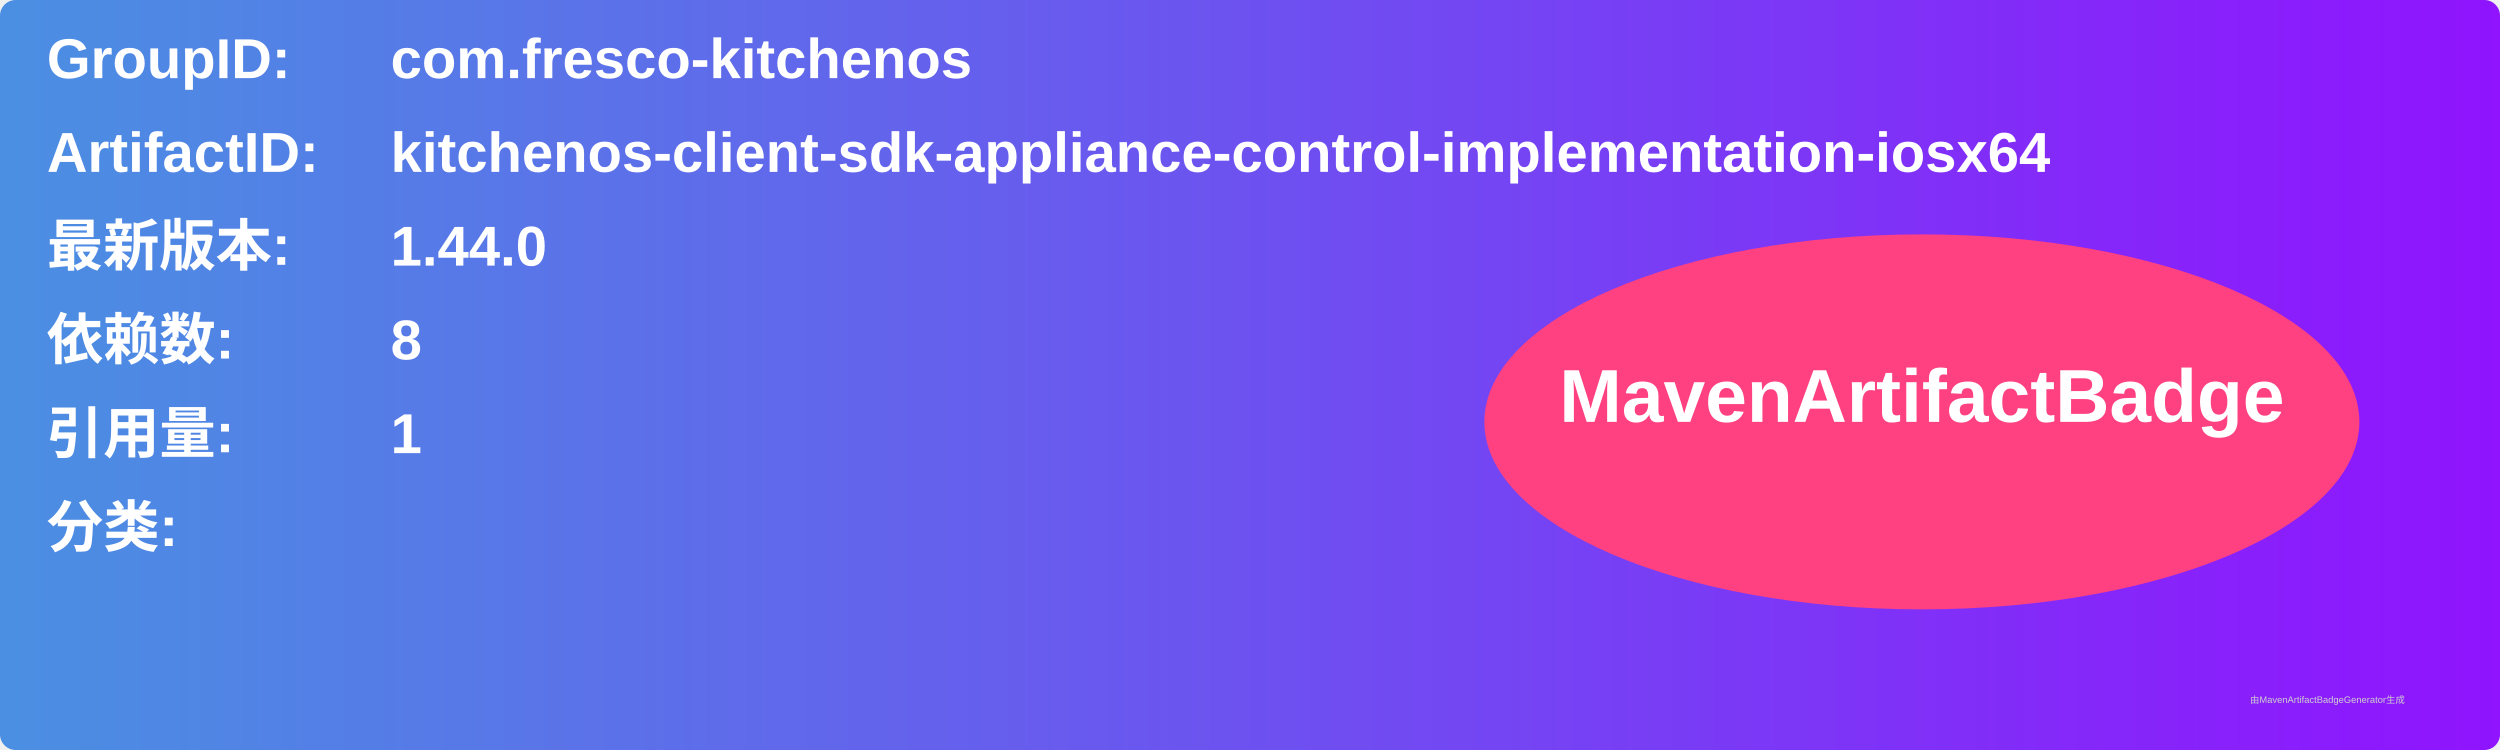
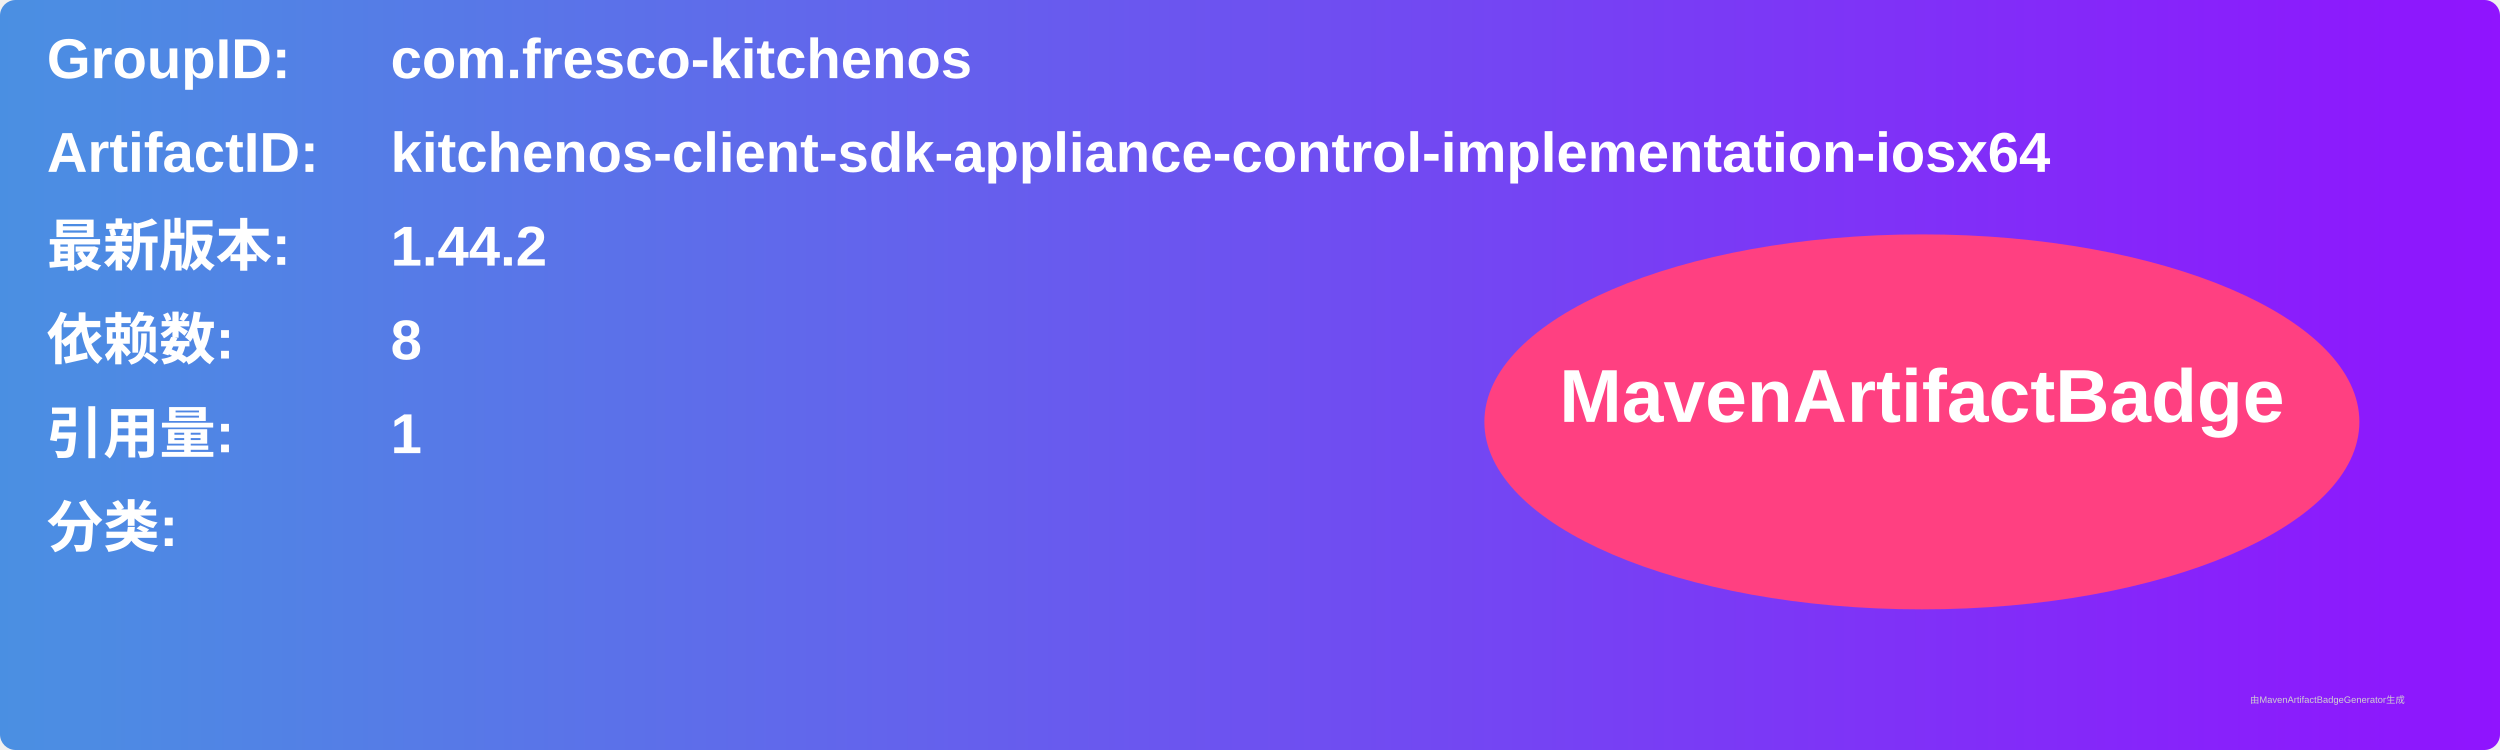
<svg xmlns="http://www.w3.org/2000/svg" width="800" height="240" viewBox="0 0 800 240">
  <linearGradient id="grad" x1="0%" y1="0%" x2="100%" y2="0%">
    <stop offset="0%" stop-color="#4a90e2" />
    <stop offset="100%" stop-color="#9013fe" />
  </linearGradient>
  <rect width="100%" height="100%" rx="5" ry="5" fill="url(#grad)" />
  <g transform="translate(15, 15)">
    <text x="0" y="10" font-family="Arial" font-size="18" fill="white" font-weight="bold" width="260">GroupID:</text>
    <text x="110" y="10" font-family="Arial" font-size="18" fill="white" font-weight="bold" width="460">com.fresco-kitchenos</text>
    <text x="0" y="40" font-family="Arial" font-size="18" fill="white" font-weight="bold" width="260">ArtifactID:</text>
    <text x="110" y="40" font-family="Arial" font-size="18" fill="white" font-weight="bold" width="460">kitchenos-client-sdk-appliance-control-implementation-iosx64</text>
    <text x="0" y="70" font-family="Arial" font-size="18" fill="white" font-weight="bold">最新版本:</text>
    <text x="110" y="70" font-family="Arial" font-size="18" fill="white" font-weight="bold">
-       <tspan font-weight="bold">1.44.0</tspan>
+       <tspan font-weight="bold">1.44.2</tspan>
    </text>
    <text x="0" y="100" font-family="Arial" font-size="18" fill="white" font-weight="bold">依赖数: </text>
    <text x="110" y="100" font-family="Arial" font-size="18" fill="white">
      <tspan font-weight="bold">8</tspan>
    </text>
    <text x="0" y="130" font-family="Arial" font-size="18" fill="white" font-weight="bold">引用量: </text>
    <text x="110" y="130" font-family="Arial" font-size="18" fill="white">
      <tspan font-weight="bold">1</tspan>
    </text>
    <text x="0" y="160" font-family="Arial" font-size="18" fill="white" font-weight="bold">分类:</text>
    <text x="10" y="190" font-family="Arial" font-size="10" fill="white">
      <tspan font-weight="bold" />
    </text>
    <ellipse cx="600" cy="120" rx="140" ry="60" fill="#ff4081" />
    <text x="600" y="120" text-anchor="middle" font-family="Arial" font-size="24" fill="white" font-weight="bold">MavenArtifactBadge</text>
  </g>
  <text x="720" y="225" font-family="Arial" font-size="3" fill="#d0d0d0">由MavenArtifactBadgeGenerator生成</text>
</svg>
